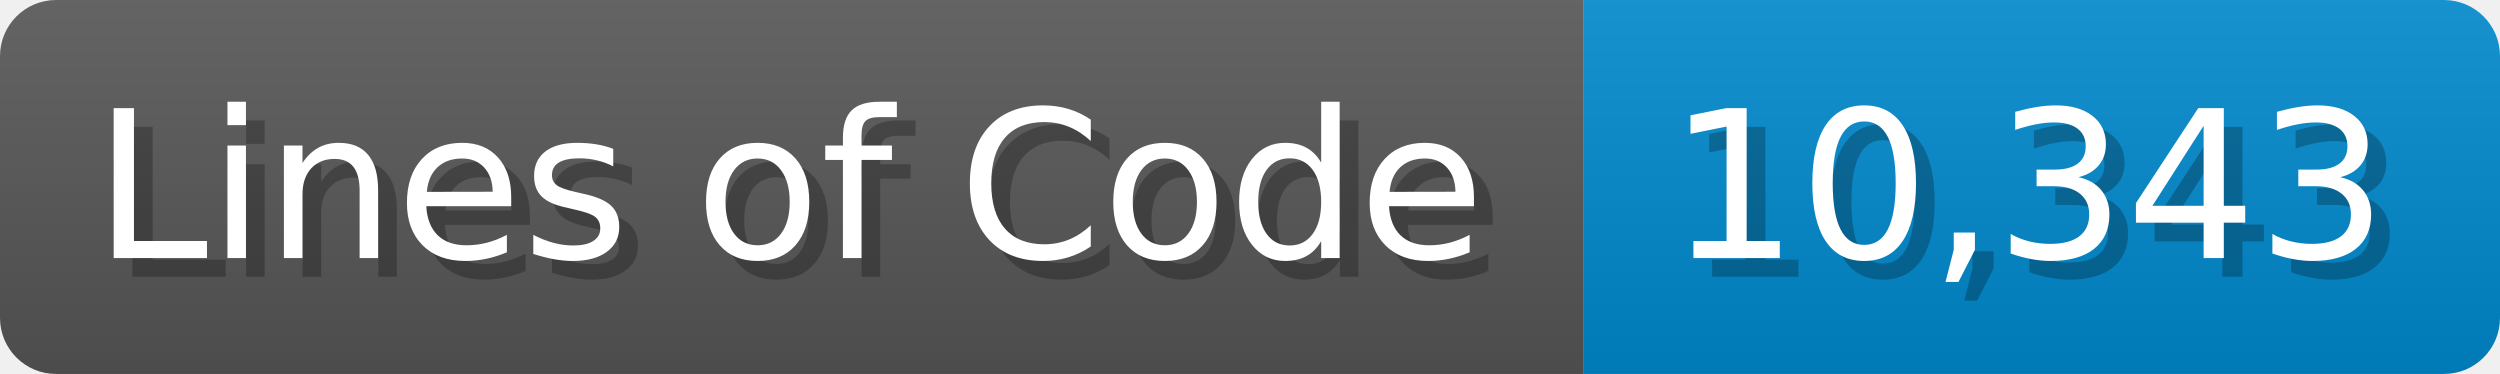
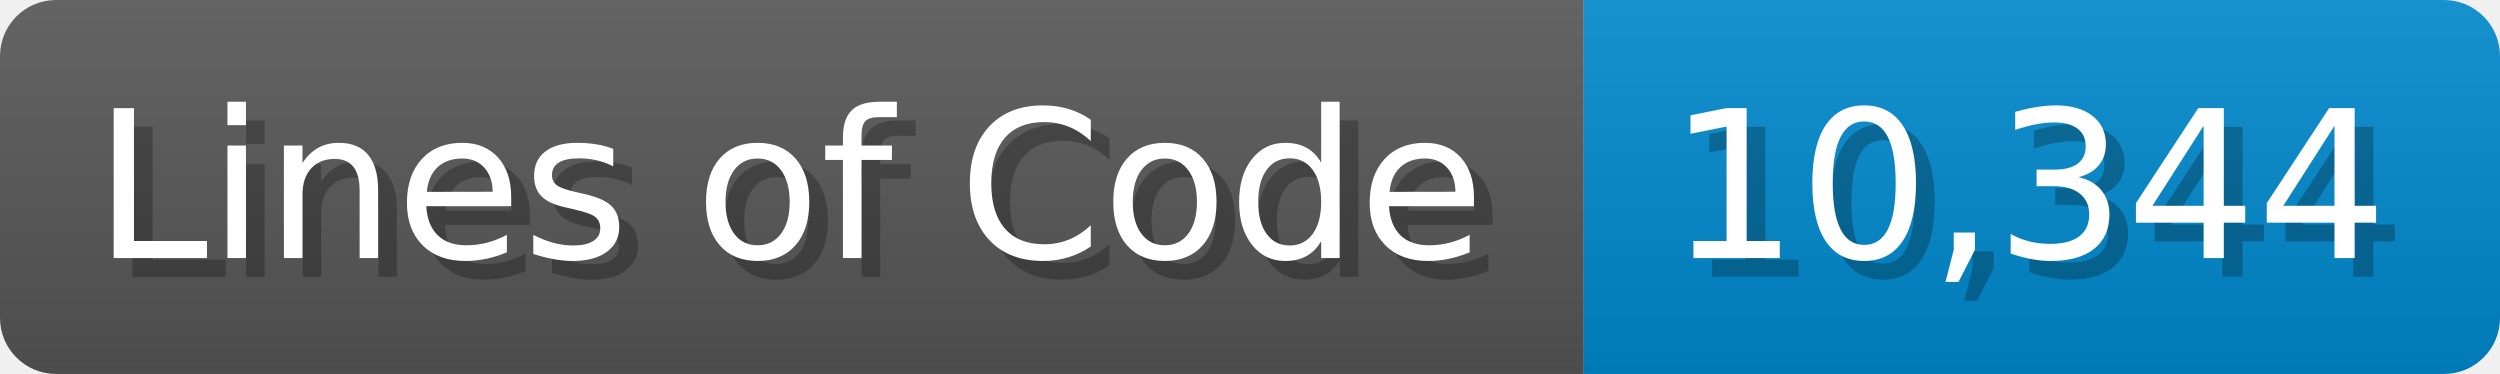
<svg xmlns="http://www.w3.org/2000/svg" width="133.7" height="20" viewBox="0 0 1337 200">
  <linearGradient id="a" x2="0" y2="100%">
    <stop offset="0" stop-opacity=".1" stop-color="#EEE" />
    <stop offset="1" stop-opacity=".1" />
  </linearGradient>
  <mask id="m">
    <rect width="1337" height="200" rx="30" fill="#FFF" />
  </mask>
  <g mask="url(#m)">
    <rect width="847" height="200" fill="#555" />
    <rect width="490" height="200" fill="#08C" x="847" />
    <rect width="1337" height="200" fill="url(#a)" />
  </g>
  <g fill="#fff" text-anchor="start" font-family="Verdana,DejaVu Sans,sans-serif" font-size="110">
    <text x="60" y="148" textLength="747" fill="#000" opacity="0.25">Lines of Code</text>
    <text x="50" y="138" textLength="747">Lines of Code</text>
-     <text x="902" y="148" textLength="390" fill="#000" opacity="0.25">10,343</text>
-     <text x="892" y="138" textLength="390">10,343</text>
+     <text x="902" y="148" textLength="390" fill="#000" opacity="0.25">10,344</text>
+     <text x="892" y="138" textLength="390">10,344</text>
  </g>
</svg>
